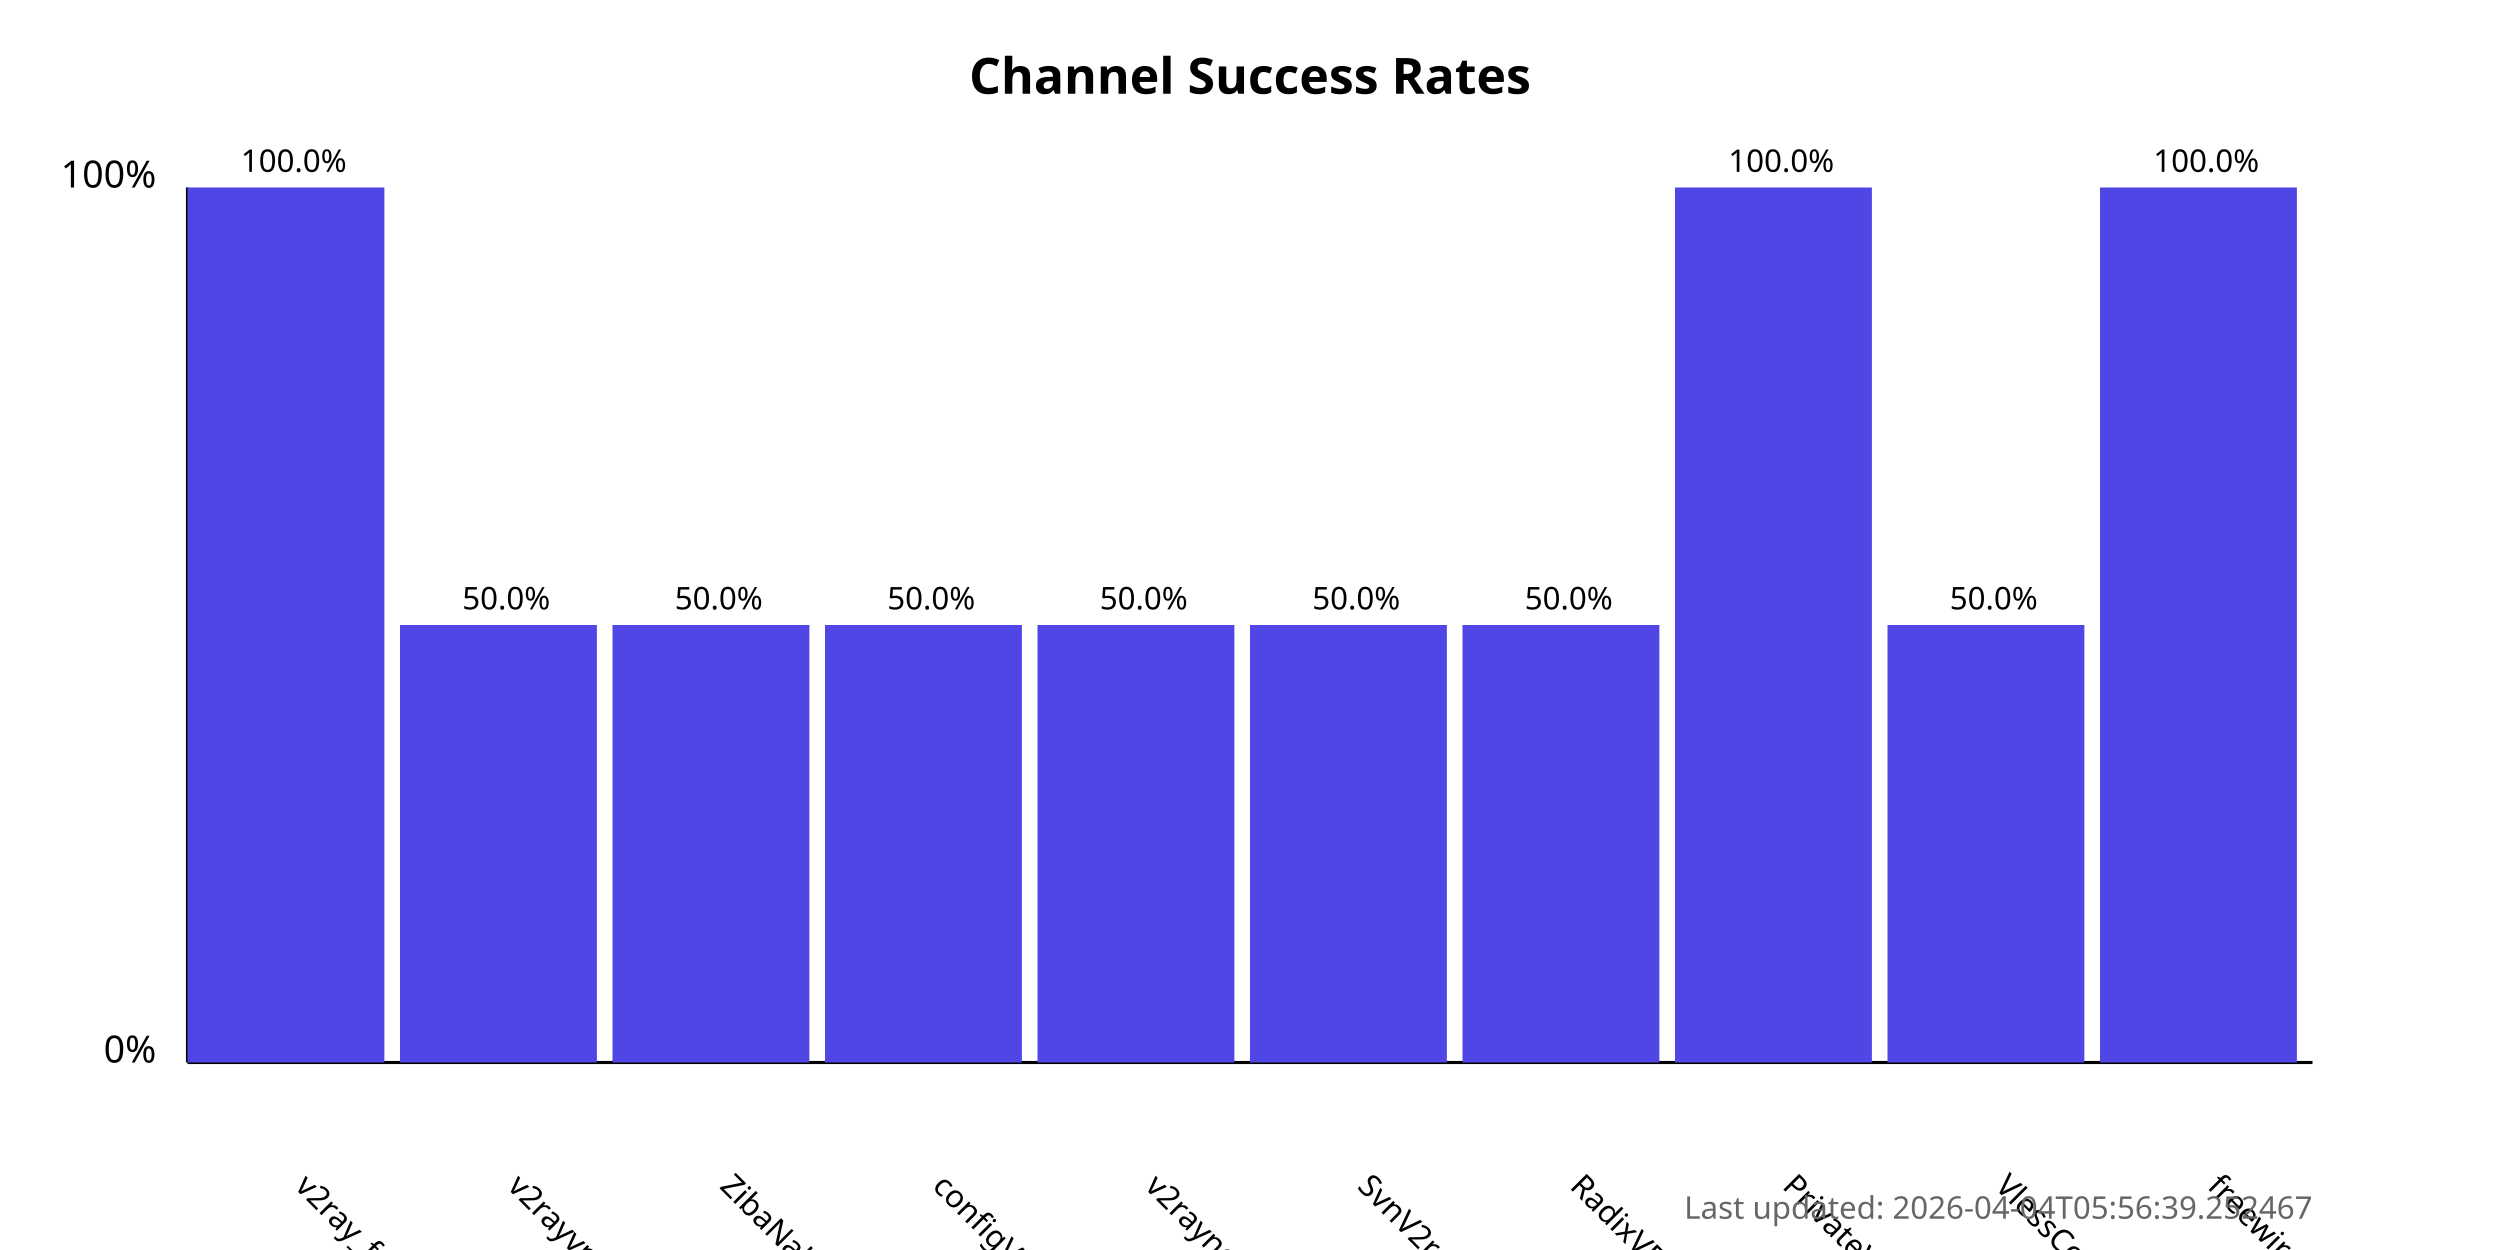
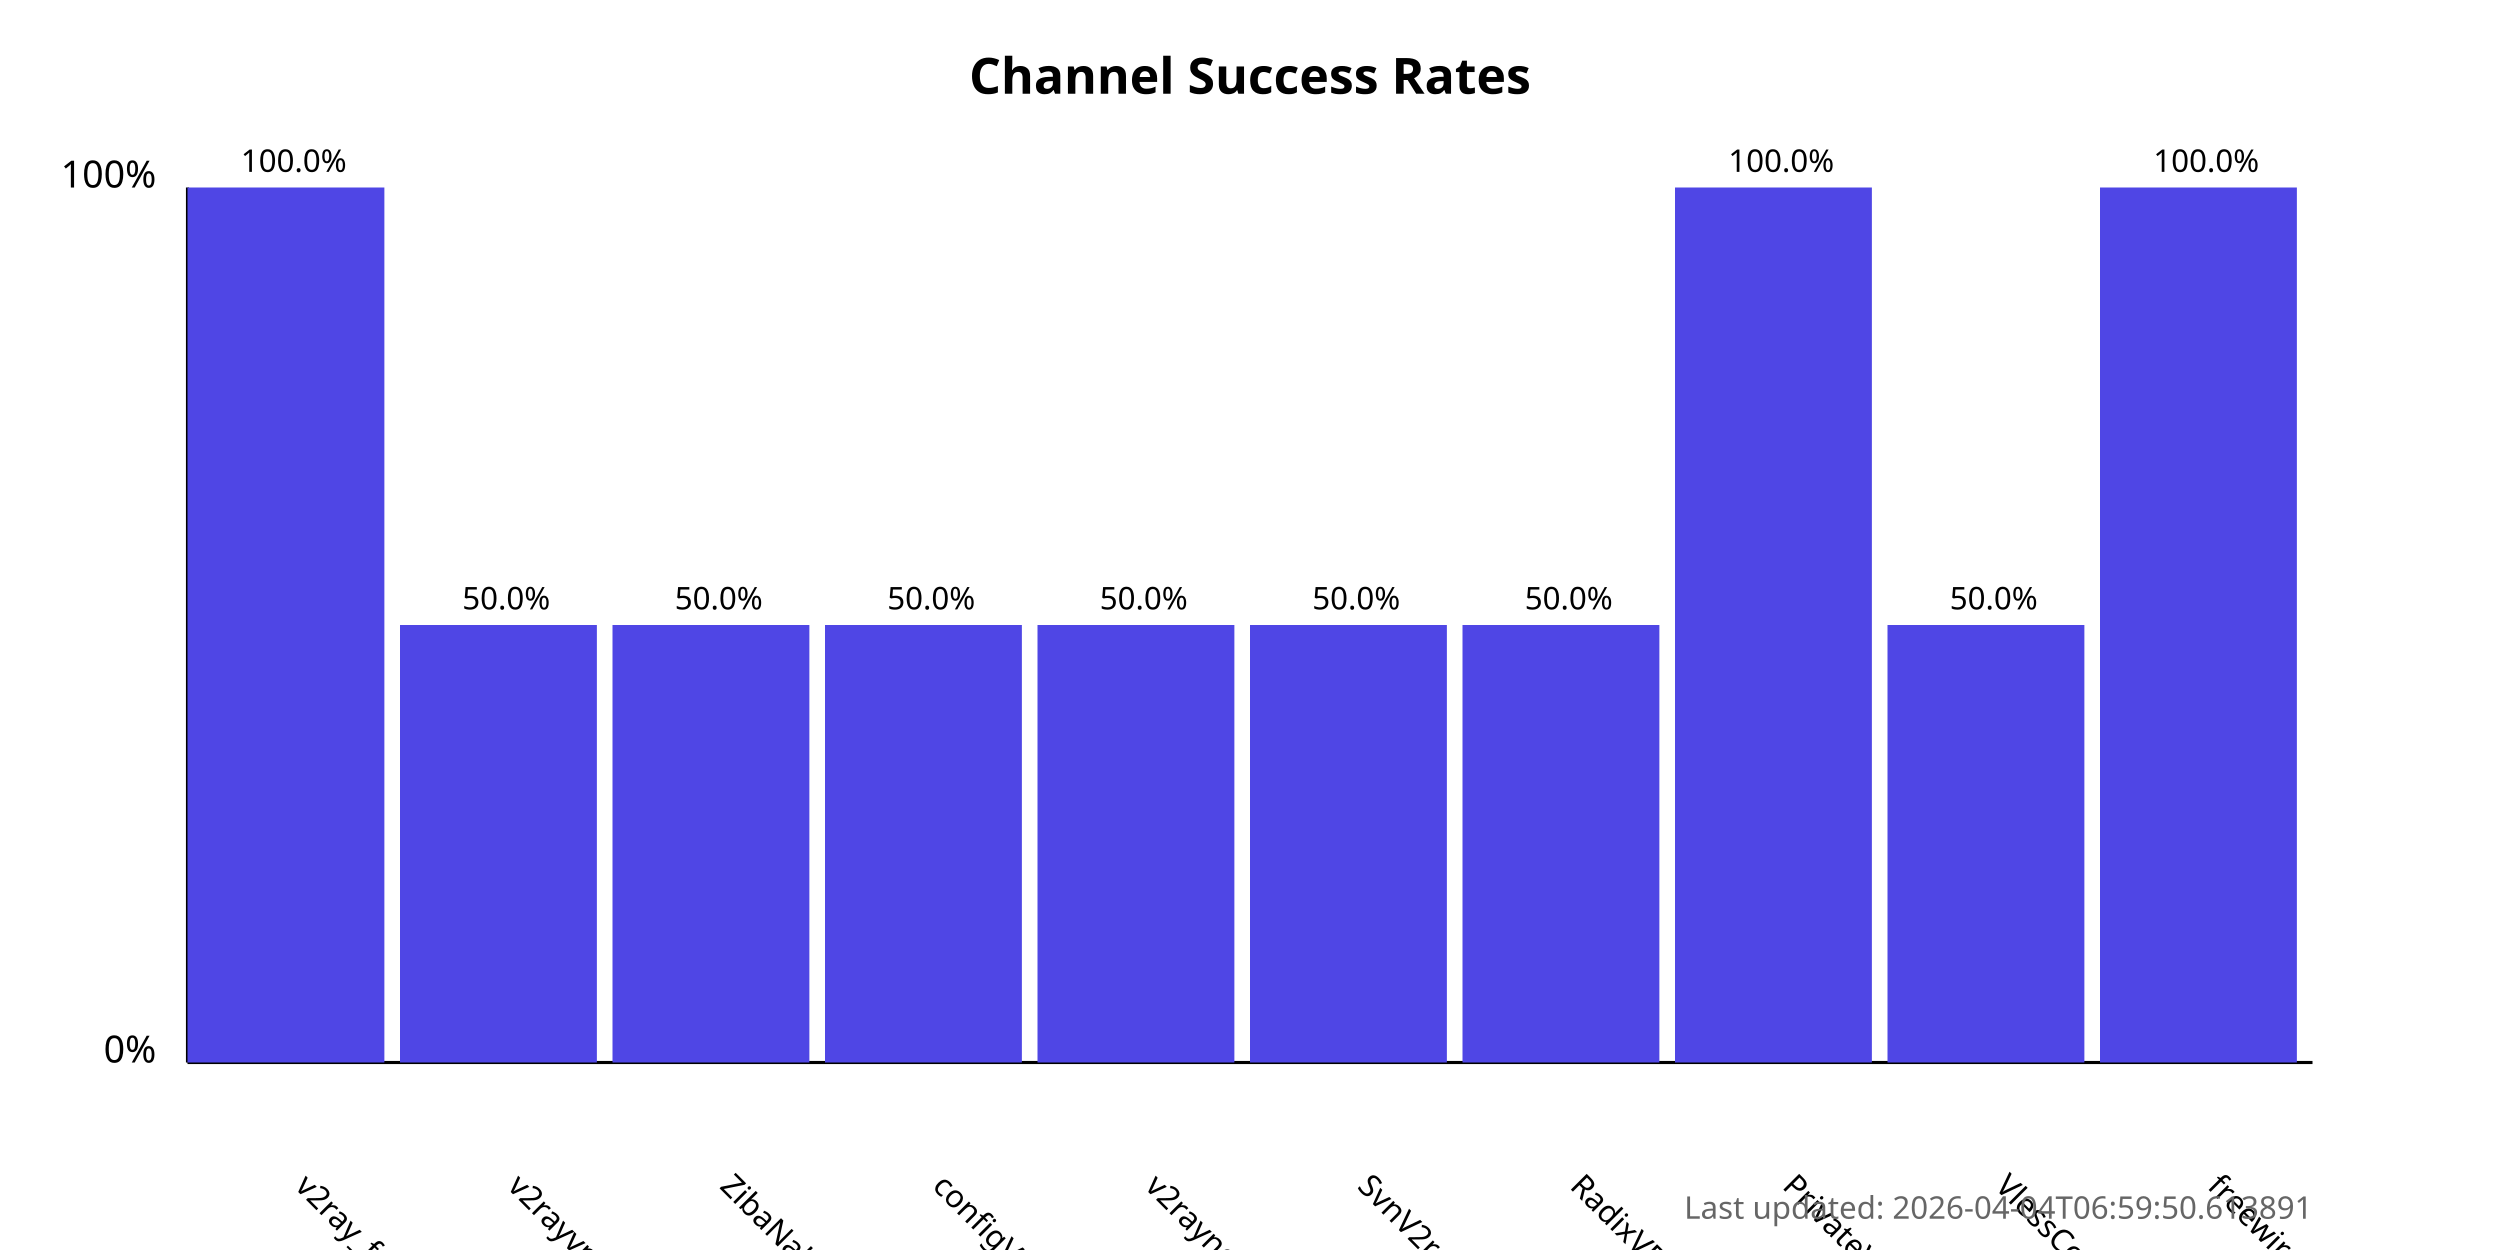
<svg xmlns="http://www.w3.org/2000/svg" width="800" height="400">
  <style>
            .chart-title { font: bold 16px sans-serif; }
            .axis-label { font: 12px sans-serif; }
            .tick-label { font: 10px sans-serif; }
            .bar { fill: #4f46e5; }
            .bar:hover { fill: #6366f1; }
            .timestamp { font: 10px sans-serif; fill: #666; }
        </style>
  <text x="400.0" y="30" text-anchor="middle" class="chart-title">
            Channel Success Rates
        </text>
  <line x1="60" y1="340" x2="60" y2="60" stroke="black" stroke-width="1" />
  <line x1="60" y1="340" x2="740" y2="340" stroke="black" stroke-width="1" />
  <text x="50" y="340" text-anchor="end" class="axis-label">0%</text>
  <text x="50" y="60" text-anchor="end" class="axis-label">100%</text>
  <g>
    <rect x="60" y="60.0" width="63.0" height="280.0" class="bar" />
    <text x="94.0" y="380" transform="rotate(45, 94.0, 380)" text-anchor="start" class="tick-label">
                v2ray_free_conf
            </text>
    <text x="94.0" y="55.0" text-anchor="middle" class="tick-label">
                100.0%
            </text>
  </g>
  <g>
    <rect x="128.0" y="200.0" width="63.0" height="140.0" class="bar" />
    <text x="162.0" y="380" transform="rotate(45, 162.0, 380)" text-anchor="start" class="tick-label">
                v2rayvpno
            </text>
    <text x="162.0" y="195.0" text-anchor="middle" class="tick-label">
                50.0%
            </text>
  </g>
  <g>
    <rect x="196.0" y="200.0" width="63.0" height="140.0" class="bar" />
    <text x="230.0" y="380" transform="rotate(45, 230.0, 380)" text-anchor="start" class="tick-label">
                ZibaNabz
            </text>
    <text x="230.0" y="195.0" text-anchor="middle" class="tick-label">
                50.0%
            </text>
  </g>
  <g>
    <rect x="264.0" y="200.0" width="63.0" height="140.0" class="bar" />
    <text x="298.0" y="380" transform="rotate(45, 298.0, 380)" text-anchor="start" class="tick-label">
                configV2rayForFree
            </text>
    <text x="298.0" y="195.0" text-anchor="middle" class="tick-label">
                50.0%
            </text>
  </g>
  <g>
    <rect x="332.0" y="200.0" width="63.0" height="140.0" class="bar" />
    <text x="366.0" y="380" transform="rotate(45, 366.0, 380)" text-anchor="start" class="tick-label">
                v2rayngvpn
            </text>
    <text x="366.0" y="195.0" text-anchor="middle" class="tick-label">
                50.0%
            </text>
  </g>
  <g>
    <rect x="400.0" y="200.0" width="63.0" height="140.0" class="bar" />
    <text x="434.0" y="380" transform="rotate(45, 434.0, 380)" text-anchor="start" class="tick-label">
                SvnV2ray
            </text>
    <text x="434.0" y="195.0" text-anchor="middle" class="tick-label">
                50.0%
            </text>
  </g>
  <g>
    <rect x="468.0" y="200.0" width="63.0" height="140.0" class="bar" />
    <text x="502.0" y="380" transform="rotate(45, 502.0, 380)" text-anchor="start" class="tick-label">
                RadixVPN
            </text>
    <text x="502.0" y="195.0" text-anchor="middle" class="tick-label">
                50.0%
            </text>
  </g>
  <g>
    <rect x="536.0" y="60.0" width="63.0" height="280.0" class="bar" />
    <text x="570.0" y="380" transform="rotate(45, 570.0, 380)" text-anchor="start" class="tick-label">
                PrivateVPNs
            </text>
    <text x="570.0" y="55.0" text-anchor="middle" class="tick-label">
                100.0%
            </text>
  </g>
  <g>
    <rect x="604.0" y="200.0" width="63.0" height="140.0" class="bar" />
    <text x="638.0" y="380" transform="rotate(45, 638.0, 380)" text-anchor="start" class="tick-label">
                VlessConfig
            </text>
    <text x="638.0" y="195.0" text-anchor="middle" class="tick-label">
                50.0%
            </text>
  </g>
  <g>
    <rect x="672.0" y="60.0" width="63.0" height="280.0" class="bar" />
    <text x="706.0" y="380" transform="rotate(45, 706.0, 380)" text-anchor="start" class="tick-label">
                freewireguard
            </text>
    <text x="706.0" y="55.0" text-anchor="middle" class="tick-label">
                100.0%
            </text>
  </g>
  <text x="740" y="390" text-anchor="end" class="timestamp">
-             Last updated: 2026-04-04T05:56:39.252467
+             Last updated: 2026-04-04T06:59:50.613891
        </text>
</svg>
